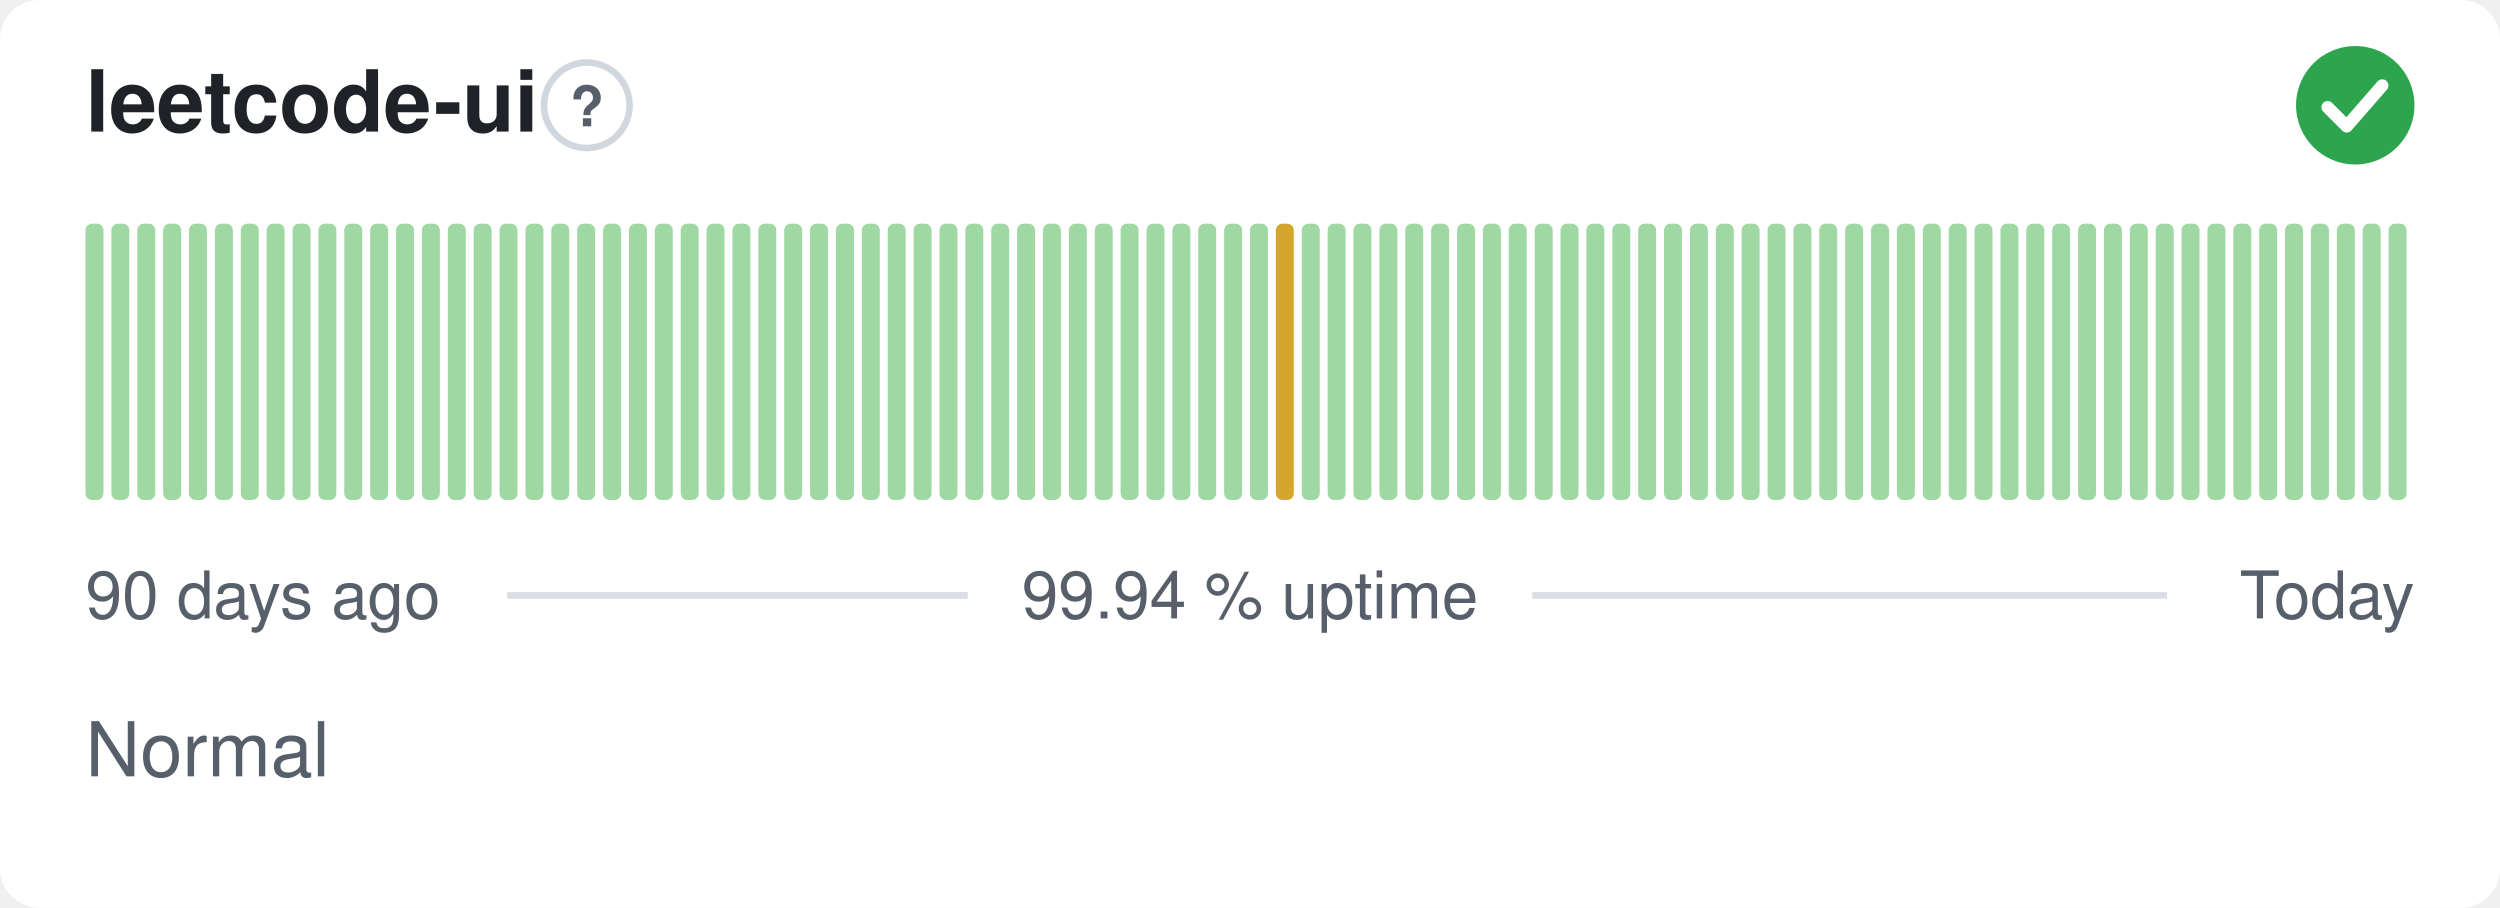
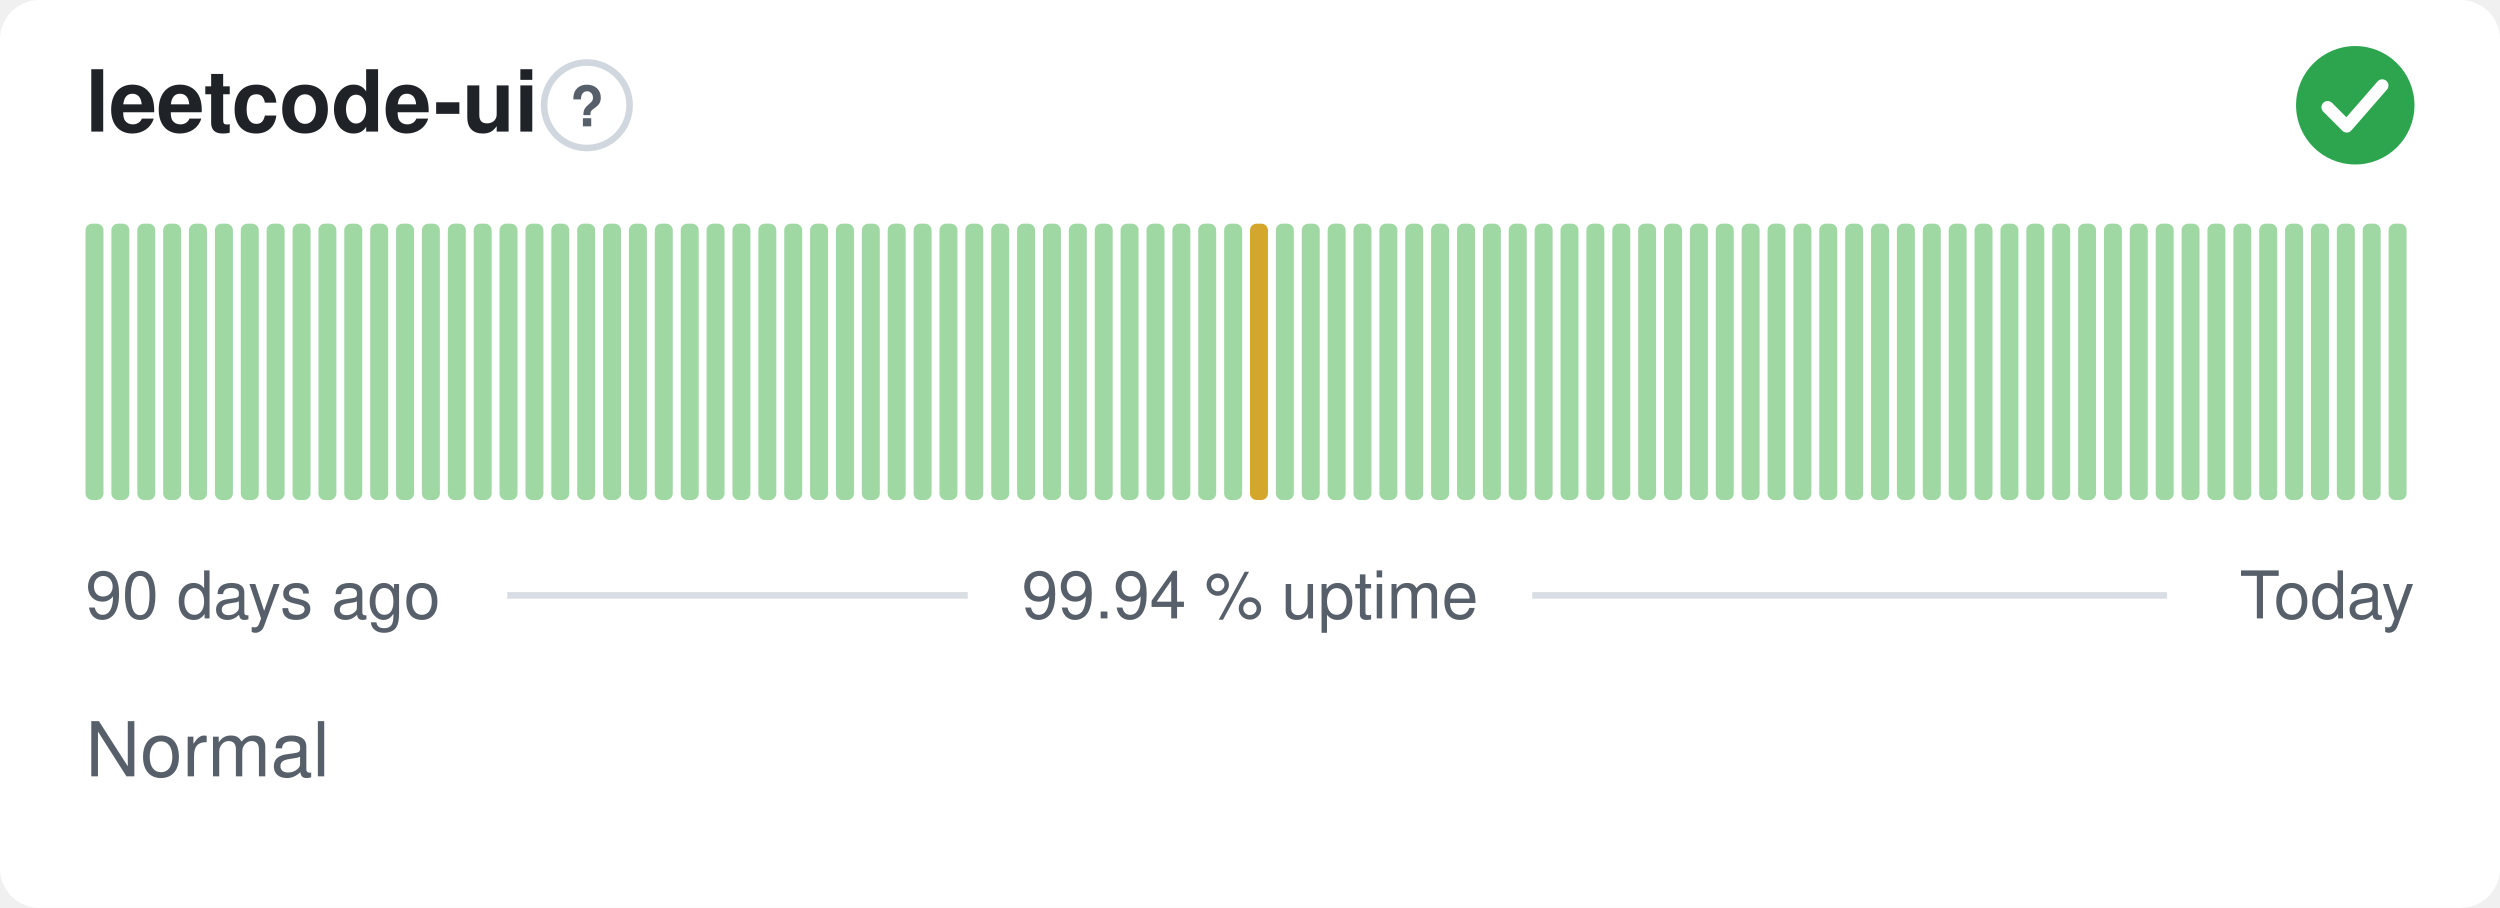
<svg xmlns="http://www.w3.org/2000/svg" width="380" height="138" viewBox="0 0 380 138" role="img" aria-label="leetcode-ui: Normal, 99.94 % uptime over the last 90 days" font-family="-apple-system,BlinkMacSystemFont,'Segoe UI',Helvetica,Arial,sans-serif">
  <style>
    @media (prefers-color-scheme: dark) {
      .bg { fill: #0d1117 }
      .title { fill: #e6edf3 }
      .muted { fill: #8b949e }
      .hint { stroke: #30363d }
      .rule { stroke: #30363d }
      .nodata { fill: #21262d }
    }
  </style>
  <rect class="bg" width="380" height="138" rx="6" fill="#ffffff" />
  <text class="title" x="13" y="20" font-size="13" font-weight="600" fill="#1f2328">leetcode-ui</text>
  <circle class="hint" cx="89.2" cy="16" r="6.5" fill="none" stroke="#d0d7de" stroke-width="1" />
  <text class="muted" x="89.2" y="19.2" text-anchor="middle" font-size="8.5" font-weight="700" fill="#57606a">?</text>
  <circle cx="358" cy="16" r="9" fill="#2da44e" />
  <path d="M353.80 16.30l2.90 2.90 5.40 -6.20" fill="none" stroke="#fff" stroke-width="1.89" stroke-linecap="round" stroke-linejoin="round" />
  <rect x="13.00" y="34.00" width="2.73" height="42.00" rx="1" fill="#9fd8a3" />
  <rect x="16.93" y="34.00" width="2.73" height="42.00" rx="1" fill="#9fd8a3" />
  <rect x="20.87" y="34.00" width="2.73" height="42.00" rx="1" fill="#9fd8a3" />
  <rect x="24.80" y="34.00" width="2.73" height="42.00" rx="1" fill="#9fd8a3" />
  <rect x="28.73" y="34.00" width="2.73" height="42.00" rx="1" fill="#9fd8a3" />
  <rect x="32.67" y="34.00" width="2.73" height="42.00" rx="1" fill="#9fd8a3" />
  <rect x="36.60" y="34.00" width="2.73" height="42.00" rx="1" fill="#9fd8a3" />
  <rect x="40.53" y="34.00" width="2.73" height="42.00" rx="1" fill="#9fd8a3" />
  <rect x="44.47" y="34.00" width="2.73" height="42.00" rx="1" fill="#9fd8a3" />
  <rect x="48.40" y="34.00" width="2.73" height="42.00" rx="1" fill="#9fd8a3" />
  <rect x="52.33" y="34.00" width="2.73" height="42.00" rx="1" fill="#9fd8a3" />
  <rect x="56.27" y="34.00" width="2.73" height="42.00" rx="1" fill="#9fd8a3" />
  <rect x="60.20" y="34.00" width="2.73" height="42.00" rx="1" fill="#9fd8a3" />
  <rect x="64.13" y="34.00" width="2.73" height="42.00" rx="1" fill="#9fd8a3" />
  <rect x="68.07" y="34.00" width="2.73" height="42.00" rx="1" fill="#9fd8a3" />
  <rect x="72.00" y="34.00" width="2.73" height="42.00" rx="1" fill="#9fd8a3" />
  <rect x="75.93" y="34.00" width="2.73" height="42.00" rx="1" fill="#9fd8a3" />
  <rect x="79.87" y="34.00" width="2.73" height="42.00" rx="1" fill="#9fd8a3" />
  <rect x="83.80" y="34.00" width="2.73" height="42.00" rx="1" fill="#9fd8a3" />
  <rect x="87.73" y="34.00" width="2.73" height="42.00" rx="1" fill="#9fd8a3" />
  <rect x="91.67" y="34.00" width="2.73" height="42.00" rx="1" fill="#9fd8a3" />
  <rect x="95.60" y="34.00" width="2.73" height="42.00" rx="1" fill="#9fd8a3" />
  <rect x="99.53" y="34.00" width="2.73" height="42.00" rx="1" fill="#9fd8a3" />
  <rect x="103.47" y="34.00" width="2.73" height="42.00" rx="1" fill="#9fd8a3" />
  <rect x="107.40" y="34.00" width="2.73" height="42.00" rx="1" fill="#9fd8a3" />
  <rect x="111.33" y="34.00" width="2.73" height="42.00" rx="1" fill="#9fd8a3" />
  <rect x="115.27" y="34.00" width="2.73" height="42.00" rx="1" fill="#9fd8a3" />
  <rect x="119.20" y="34.00" width="2.73" height="42.00" rx="1" fill="#9fd8a3" />
  <rect x="123.13" y="34.00" width="2.73" height="42.00" rx="1" fill="#9fd8a3" />
  <rect x="127.07" y="34.00" width="2.73" height="42.00" rx="1" fill="#9fd8a3" />
  <rect x="131.00" y="34.00" width="2.73" height="42.00" rx="1" fill="#9fd8a3" />
  <rect x="134.93" y="34.00" width="2.73" height="42.00" rx="1" fill="#9fd8a3" />
  <rect x="138.87" y="34.00" width="2.73" height="42.00" rx="1" fill="#9fd8a3" />
  <rect x="142.80" y="34.00" width="2.73" height="42.00" rx="1" fill="#9fd8a3" />
  <rect x="146.73" y="34.00" width="2.73" height="42.00" rx="1" fill="#9fd8a3" />
  <rect x="150.67" y="34.00" width="2.73" height="42.00" rx="1" fill="#9fd8a3" />
  <rect x="154.60" y="34.00" width="2.73" height="42.00" rx="1" fill="#9fd8a3" />
  <rect x="158.53" y="34.00" width="2.73" height="42.00" rx="1" fill="#9fd8a3" />
  <rect x="162.47" y="34.00" width="2.73" height="42.00" rx="1" fill="#9fd8a3" />
  <rect x="166.40" y="34.00" width="2.73" height="42.00" rx="1" fill="#9fd8a3" />
  <rect x="170.33" y="34.00" width="2.73" height="42.00" rx="1" fill="#9fd8a3" />
  <rect x="174.27" y="34.00" width="2.73" height="42.00" rx="1" fill="#9fd8a3" />
  <rect x="178.20" y="34.00" width="2.73" height="42.00" rx="1" fill="#9fd8a3" />
  <rect x="182.13" y="34.00" width="2.73" height="42.00" rx="1" fill="#9fd8a3" />
  <rect x="186.07" y="34.00" width="2.73" height="42.00" rx="1" fill="#9fd8a3" />
-   <rect x="190.00" y="34.00" width="2.73" height="42.00" rx="1" fill="#9fd8a3" />
-   <rect x="193.93" y="34.00" width="2.73" height="42.00" rx="1" fill="#d4a72c" />
+   <rect x="190.00" y="34.00" width="2.73" height="42.00" rx="1" fill="#d4a72c" />
+   <rect x="193.93" y="34.00" width="2.73" height="42.00" rx="1" fill="#9fd8a3" />
  <rect x="197.87" y="34.00" width="2.73" height="42.00" rx="1" fill="#9fd8a3" />
  <rect x="201.80" y="34.00" width="2.73" height="42.00" rx="1" fill="#9fd8a3" />
  <rect x="205.73" y="34.00" width="2.73" height="42.00" rx="1" fill="#9fd8a3" />
  <rect x="209.67" y="34.00" width="2.73" height="42.00" rx="1" fill="#9fd8a3" />
  <rect x="213.60" y="34.00" width="2.73" height="42.00" rx="1" fill="#9fd8a3" />
  <rect x="217.53" y="34.00" width="2.73" height="42.00" rx="1" fill="#9fd8a3" />
  <rect x="221.47" y="34.00" width="2.73" height="42.00" rx="1" fill="#9fd8a3" />
  <rect x="225.40" y="34.00" width="2.73" height="42.00" rx="1" fill="#9fd8a3" />
  <rect x="229.33" y="34.00" width="2.73" height="42.00" rx="1" fill="#9fd8a3" />
  <rect x="233.27" y="34.00" width="2.73" height="42.00" rx="1" fill="#9fd8a3" />
  <rect x="237.20" y="34.00" width="2.73" height="42.00" rx="1" fill="#9fd8a3" />
  <rect x="241.13" y="34.00" width="2.73" height="42.00" rx="1" fill="#9fd8a3" />
  <rect x="245.07" y="34.00" width="2.73" height="42.00" rx="1" fill="#9fd8a3" />
  <rect x="249.00" y="34.00" width="2.73" height="42.00" rx="1" fill="#9fd8a3" />
  <rect x="252.93" y="34.00" width="2.73" height="42.00" rx="1" fill="#9fd8a3" />
  <rect x="256.87" y="34.00" width="2.73" height="42.00" rx="1" fill="#9fd8a3" />
  <rect x="260.80" y="34.00" width="2.73" height="42.00" rx="1" fill="#9fd8a3" />
  <rect x="264.73" y="34.00" width="2.73" height="42.00" rx="1" fill="#9fd8a3" />
  <rect x="268.67" y="34.00" width="2.73" height="42.00" rx="1" fill="#9fd8a3" />
  <rect x="272.60" y="34.00" width="2.73" height="42.00" rx="1" fill="#9fd8a3" />
  <rect x="276.53" y="34.00" width="2.73" height="42.00" rx="1" fill="#9fd8a3" />
  <rect x="280.47" y="34.00" width="2.73" height="42.00" rx="1" fill="#9fd8a3" />
  <rect x="284.40" y="34.00" width="2.73" height="42.00" rx="1" fill="#9fd8a3" />
  <rect x="288.33" y="34.00" width="2.73" height="42.00" rx="1" fill="#9fd8a3" />
  <rect x="292.27" y="34.00" width="2.73" height="42.00" rx="1" fill="#9fd8a3" />
  <rect x="296.20" y="34.00" width="2.73" height="42.00" rx="1" fill="#9fd8a3" />
  <rect x="300.13" y="34.00" width="2.73" height="42.00" rx="1" fill="#9fd8a3" />
  <rect x="304.07" y="34.00" width="2.73" height="42.00" rx="1" fill="#9fd8a3" />
  <rect x="308.00" y="34.00" width="2.73" height="42.00" rx="1" fill="#9fd8a3" />
  <rect x="311.93" y="34.00" width="2.73" height="42.00" rx="1" fill="#9fd8a3" />
  <rect x="315.87" y="34.00" width="2.73" height="42.00" rx="1" fill="#9fd8a3" />
  <rect x="319.80" y="34.00" width="2.73" height="42.00" rx="1" fill="#9fd8a3" />
  <rect x="323.73" y="34.00" width="2.73" height="42.00" rx="1" fill="#9fd8a3" />
  <rect x="327.67" y="34.00" width="2.73" height="42.00" rx="1" fill="#9fd8a3" />
  <rect x="331.60" y="34.00" width="2.73" height="42.00" rx="1" fill="#9fd8a3" />
  <rect x="335.53" y="34.00" width="2.73" height="42.00" rx="1" fill="#9fd8a3" />
  <rect x="339.47" y="34.00" width="2.73" height="42.00" rx="1" fill="#9fd8a3" />
  <rect x="343.40" y="34.00" width="2.73" height="42.00" rx="1" fill="#9fd8a3" />
  <rect x="347.33" y="34.00" width="2.73" height="42.00" rx="1" fill="#9fd8a3" />
  <rect x="351.27" y="34.00" width="2.73" height="42.00" rx="1" fill="#9fd8a3" />
  <rect x="355.20" y="34.00" width="2.73" height="42.00" rx="1" fill="#9fd8a3" />
  <rect x="359.13" y="34.00" width="2.73" height="42.00" rx="1" fill="#9fd8a3" />
  <rect x="363.07" y="34.00" width="2.73" height="42.00" rx="1" fill="#9fd8a3" />
  <text class="muted" x="13" y="94" font-size="10" fill="#57606a">90 days ago</text>
  <text class="muted" x="190" y="94" text-anchor="middle" font-size="10" fill="#57606a">99.94 % uptime</text>
  <text class="muted" x="367" y="94" text-anchor="end" font-size="10" fill="#57606a">Today</text>
  <line class="rule" x1="77.1" y1="90.5" x2="147.1" y2="90.5" stroke="#d8dee4" stroke-width="1" />
  <line class="rule" x1="232.9" y1="90.5" x2="329.4" y2="90.5" stroke="#d8dee4" stroke-width="1" />
  <text class="muted" x="13" y="118" font-size="11.5" fill="#57606a">Normal</text>
</svg>
